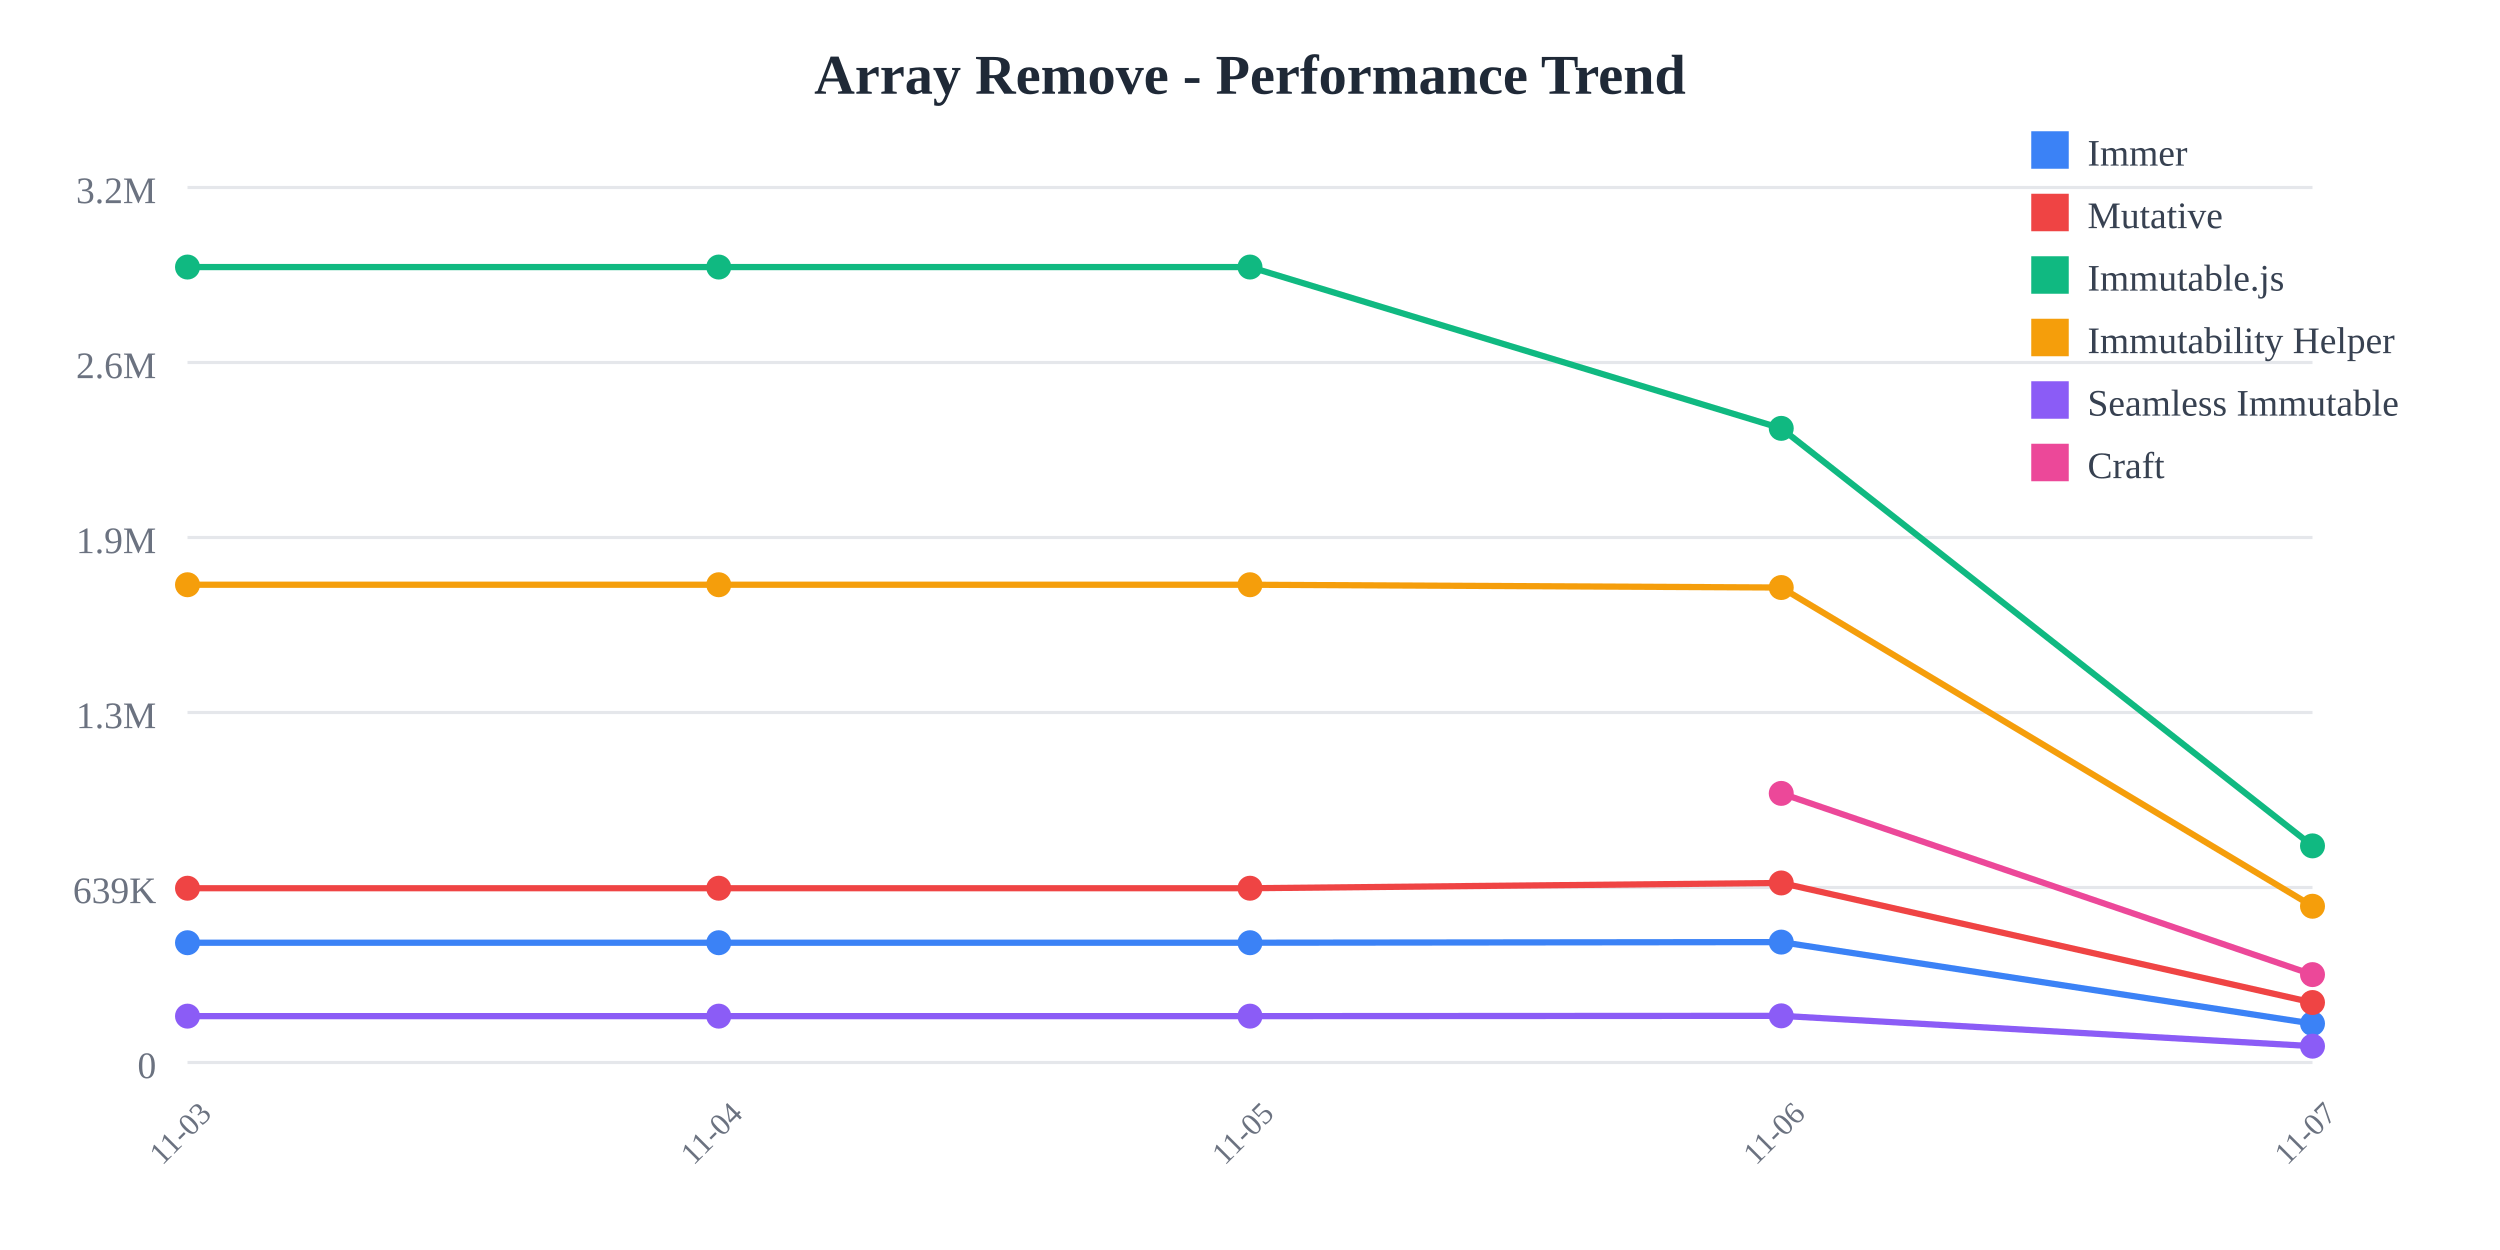
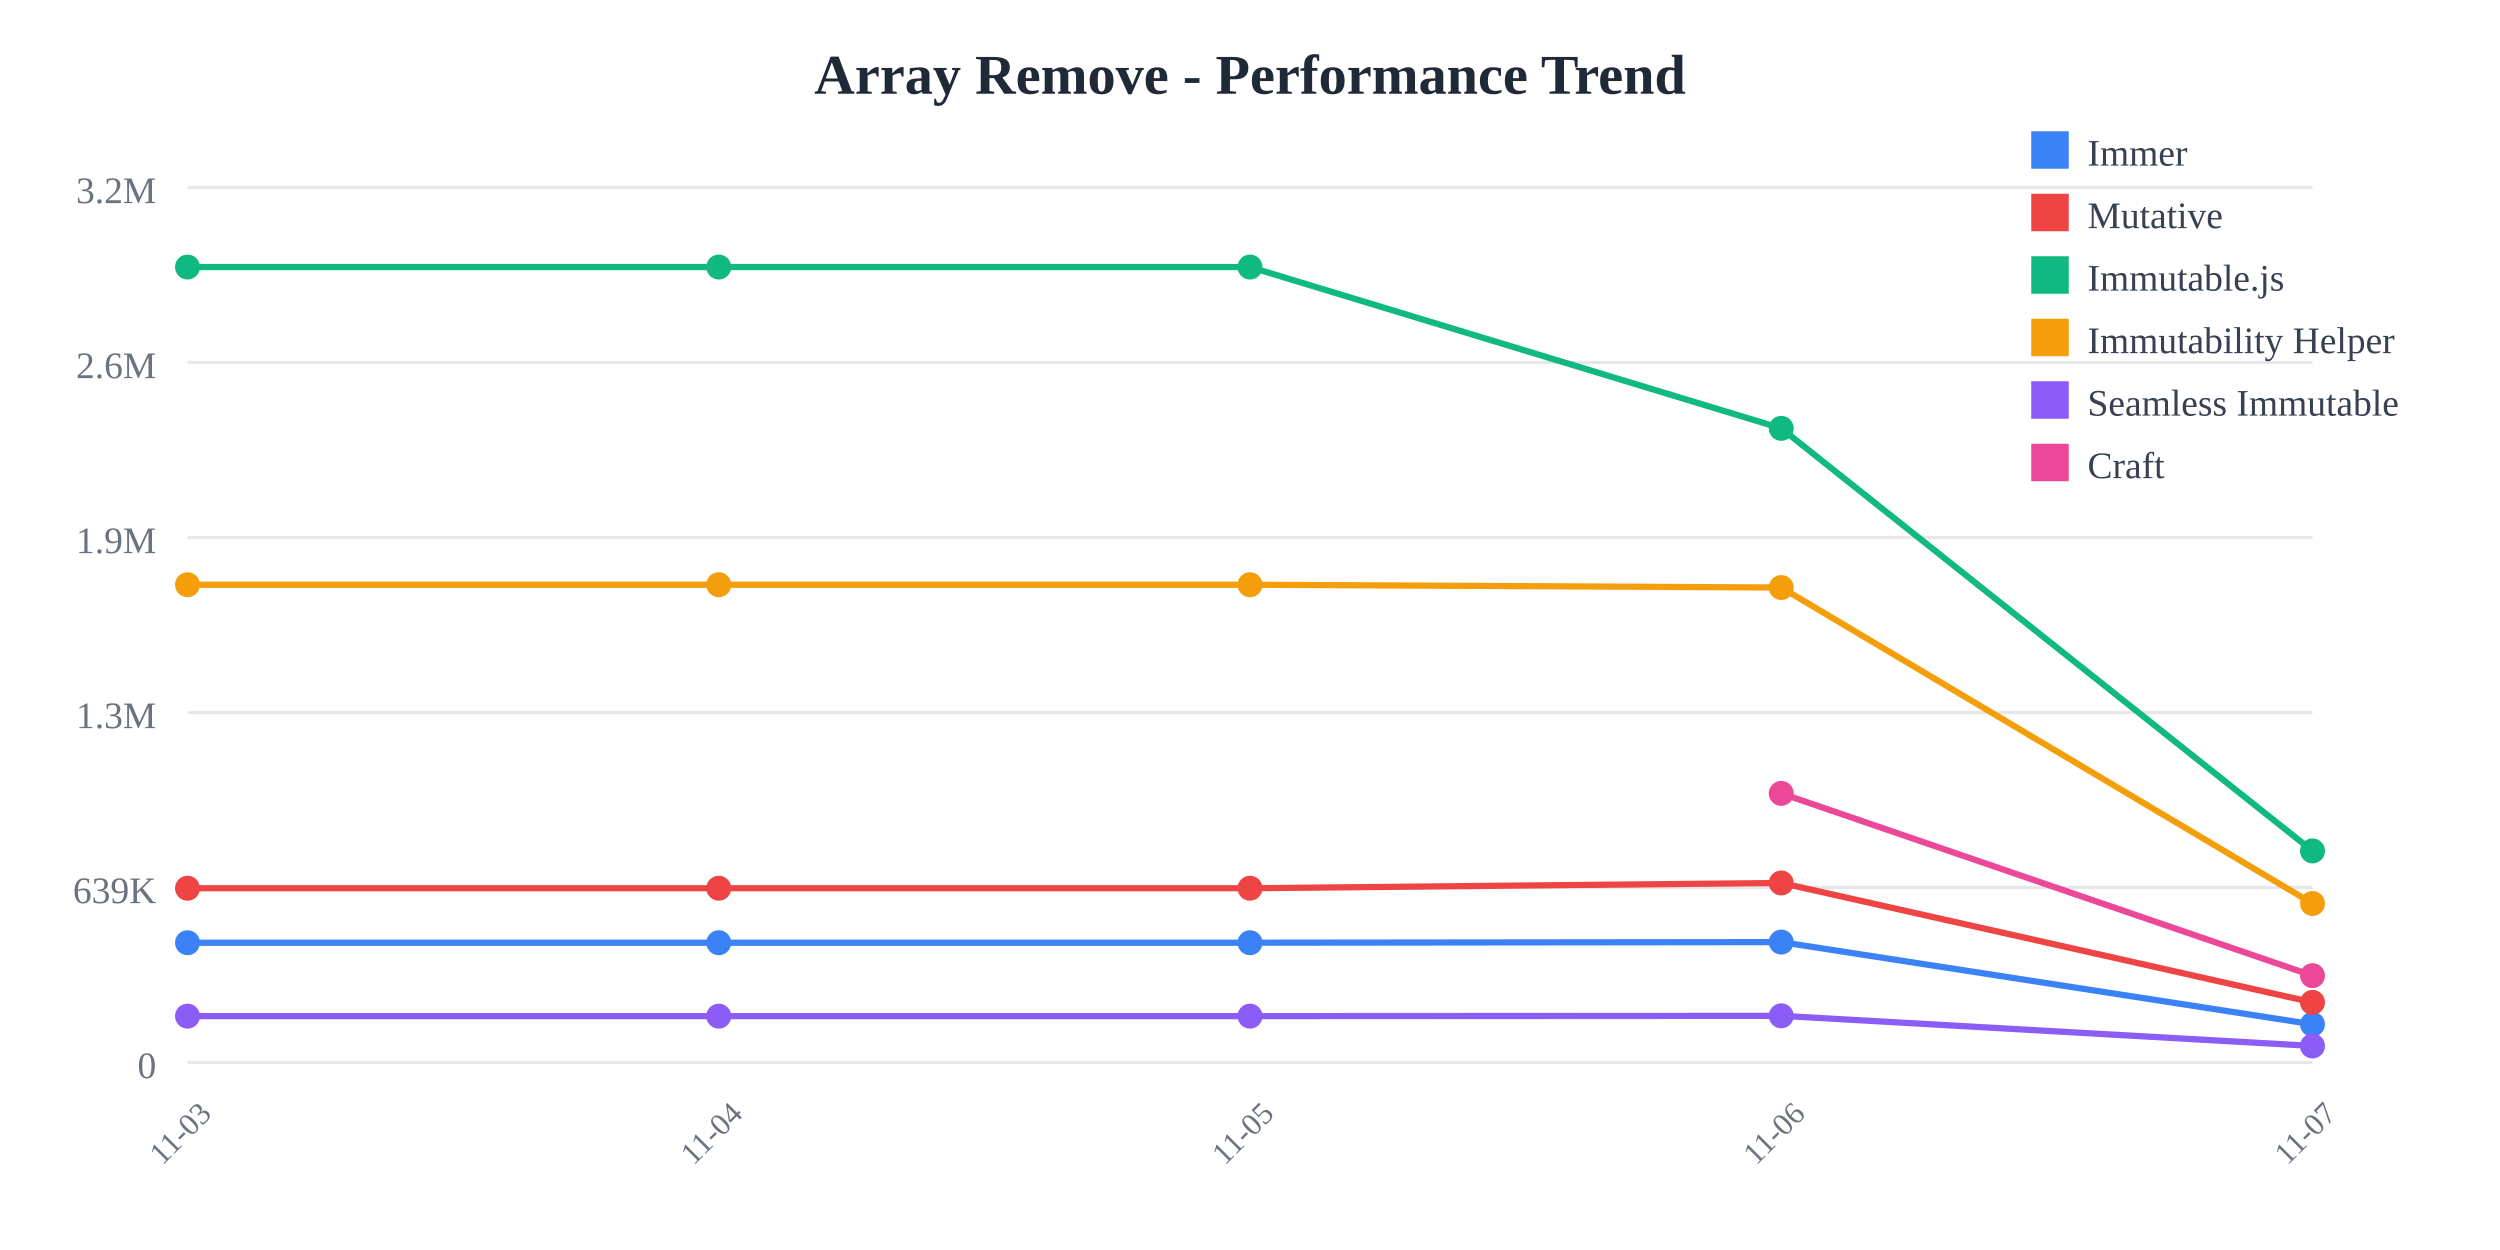
<svg xmlns="http://www.w3.org/2000/svg" width="800" height="400">
  <rect width="800" height="400" fill="white" />
  <text x="400" y="30" text-anchor="middle" font-size="18" font-weight="bold" fill="#1f2937">
    Array Remove - Performance Trend
  </text>
  <line x1="60" y1="60" x2="740" y2="60" stroke="#e5e7eb" stroke-width="1" />
  <text x="50" y="65" text-anchor="end" font-size="12" fill="#6b7280">
    3.2M
  </text>
  <line x1="60" y1="116" x2="740" y2="116" stroke="#e5e7eb" stroke-width="1" />
  <text x="50" y="121" text-anchor="end" font-size="12" fill="#6b7280">
    2.6M
  </text>
  <line x1="60" y1="172" x2="740" y2="172" stroke="#e5e7eb" stroke-width="1" />
  <text x="50" y="177" text-anchor="end" font-size="12" fill="#6b7280">
    1.9M
  </text>
  <line x1="60" y1="228" x2="740" y2="228" stroke="#e5e7eb" stroke-width="1" />
  <text x="50" y="233" text-anchor="end" font-size="12" fill="#6b7280">
    1.3M
  </text>
  <line x1="60" y1="284" x2="740" y2="284" stroke="#e5e7eb" stroke-width="1" />
  <text x="50" y="289" text-anchor="end" font-size="12" fill="#6b7280">
    639K
  </text>
  <line x1="60" y1="340" x2="740" y2="340" stroke="#e5e7eb" stroke-width="1" />
  <text x="50" y="345" text-anchor="end" font-size="12" fill="#6b7280">
    0
  </text>
  <text x="60" y="365" text-anchor="middle" font-size="10" fill="#6b7280" transform="rotate(-45, 60, 365)">
    11-03
  </text>
  <text x="230" y="365" text-anchor="middle" font-size="10" fill="#6b7280" transform="rotate(-45, 230, 365)">
    11-04
  </text>
  <text x="400" y="365" text-anchor="middle" font-size="10" fill="#6b7280" transform="rotate(-45, 400, 365)">
    11-05
  </text>
  <text x="570" y="365" text-anchor="middle" font-size="10" fill="#6b7280" transform="rotate(-45, 570, 365)">
    11-06
  </text>
  <text x="740" y="365" text-anchor="middle" font-size="10" fill="#6b7280" transform="rotate(-45, 740, 365)">
    11-07
  </text>
-   <polyline points="60,301.671 230,301.671 400,301.671 570,301.471 740,327.556" fill="none" stroke="#3b82f6" stroke-width="2" />
+   <polyline points="60,301.671 230,301.671 400,301.671 570,301.471 740,327.776" fill="none" stroke="#3b82f6" stroke-width="2" />
  <circle cx="60" cy="301.671" r="4" fill="#3b82f6" />
  <circle cx="230" cy="301.671" r="4" fill="#3b82f6" />
  <circle cx="400" cy="301.671" r="4" fill="#3b82f6" />
  <circle cx="570" cy="301.471" r="4" fill="#3b82f6" />
-   <circle cx="740" cy="327.556" r="4" fill="#3b82f6" />
-   <polyline points="60,284.232 230,284.232 400,284.232 570,282.548 740,320.805" fill="none" stroke="#ef4444" stroke-width="2" />
+   <circle cx="740" cy="327.776" r="4" fill="#3b82f6" />
+   <polyline points="60,284.232 230,284.232 400,284.232 570,282.548 740,320.763" fill="none" stroke="#ef4444" stroke-width="2" />
  <circle cx="60" cy="284.232" r="4" fill="#ef4444" />
  <circle cx="230" cy="284.232" r="4" fill="#ef4444" />
  <circle cx="400" cy="284.232" r="4" fill="#ef4444" />
  <circle cx="570" cy="282.548" r="4" fill="#ef4444" />
-   <circle cx="740" cy="320.805" r="4" fill="#ef4444" />
-   <polyline points="60,85.455 230,85.455 400,85.455 570,137.076 740,270.683" fill="none" stroke="#10b981" stroke-width="2" />
+   <circle cx="740" cy="320.763" r="4" fill="#ef4444" />
+   <polyline points="60,85.455 230,85.455 400,85.455 570,137.076 740,272.299" fill="none" stroke="#10b981" stroke-width="2" />
  <circle cx="60" cy="85.455" r="4" fill="#10b981" />
  <circle cx="230" cy="85.455" r="4" fill="#10b981" />
  <circle cx="400" cy="85.455" r="4" fill="#10b981" />
  <circle cx="570" cy="137.076" r="4" fill="#10b981" />
-   <circle cx="740" cy="270.683" r="4" fill="#10b981" />
-   <polyline points="60,187.117 230,187.117 400,187.117 570,188.009 740,289.999" fill="none" stroke="#f59e0b" stroke-width="2" />
+   <circle cx="740" cy="272.299" r="4" fill="#10b981" />
+   <polyline points="60,187.117 230,187.117 400,187.117 570,188.009 740,289.117" fill="none" stroke="#f59e0b" stroke-width="2" />
  <circle cx="60" cy="187.117" r="4" fill="#f59e0b" />
  <circle cx="230" cy="187.117" r="4" fill="#f59e0b" />
  <circle cx="400" cy="187.117" r="4" fill="#f59e0b" />
  <circle cx="570" cy="188.009" r="4" fill="#f59e0b" />
-   <circle cx="740" cy="289.999" r="4" fill="#f59e0b" />
-   <polyline points="60,325.166 230,325.166 400,325.166 570,325.069 740,334.775" fill="none" stroke="#8b5cf6" stroke-width="2" />
+   <circle cx="740" cy="289.117" r="4" fill="#f59e0b" />
+   <polyline points="60,325.166 230,325.166 400,325.166 570,325.069 740,334.707" fill="none" stroke="#8b5cf6" stroke-width="2" />
  <circle cx="60" cy="325.166" r="4" fill="#8b5cf6" />
  <circle cx="230" cy="325.166" r="4" fill="#8b5cf6" />
  <circle cx="400" cy="325.166" r="4" fill="#8b5cf6" />
  <circle cx="570" cy="325.069" r="4" fill="#8b5cf6" />
-   <circle cx="740" cy="334.775" r="4" fill="#8b5cf6" />
-   <polyline points="570,253.886 740,311.874" fill="none" stroke="#ec4899" stroke-width="2" />
+   <circle cx="740" cy="334.707" r="4" fill="#8b5cf6" />
+   <polyline points="570,253.886 740,312.205" fill="none" stroke="#ec4899" stroke-width="2" />
  <circle cx="570" cy="253.886" r="4" fill="#ec4899" />
-   <circle cx="740" cy="311.874" r="4" fill="#ec4899" />
+   <circle cx="740" cy="312.205" r="4" fill="#ec4899" />
  <rect x="650" y="42" width="12" height="12" fill="#3b82f6" />
  <text x="668" y="53" font-size="12" fill="#374151">Immer</text>
  <rect x="650" y="62" width="12" height="12" fill="#ef4444" />
  <text x="668" y="73" font-size="12" fill="#374151">Mutative</text>
  <rect x="650" y="82" width="12" height="12" fill="#10b981" />
  <text x="668" y="93" font-size="12" fill="#374151">Immutable.js</text>
  <rect x="650" y="102" width="12" height="12" fill="#f59e0b" />
  <text x="668" y="113" font-size="12" fill="#374151">Immutability Helper</text>
  <rect x="650" y="122" width="12" height="12" fill="#8b5cf6" />
  <text x="668" y="133" font-size="12" fill="#374151">Seamless Immutable</text>
  <rect x="650" y="142" width="12" height="12" fill="#ec4899" />
  <text x="668" y="153" font-size="12" fill="#374151">Craft</text>
</svg>
